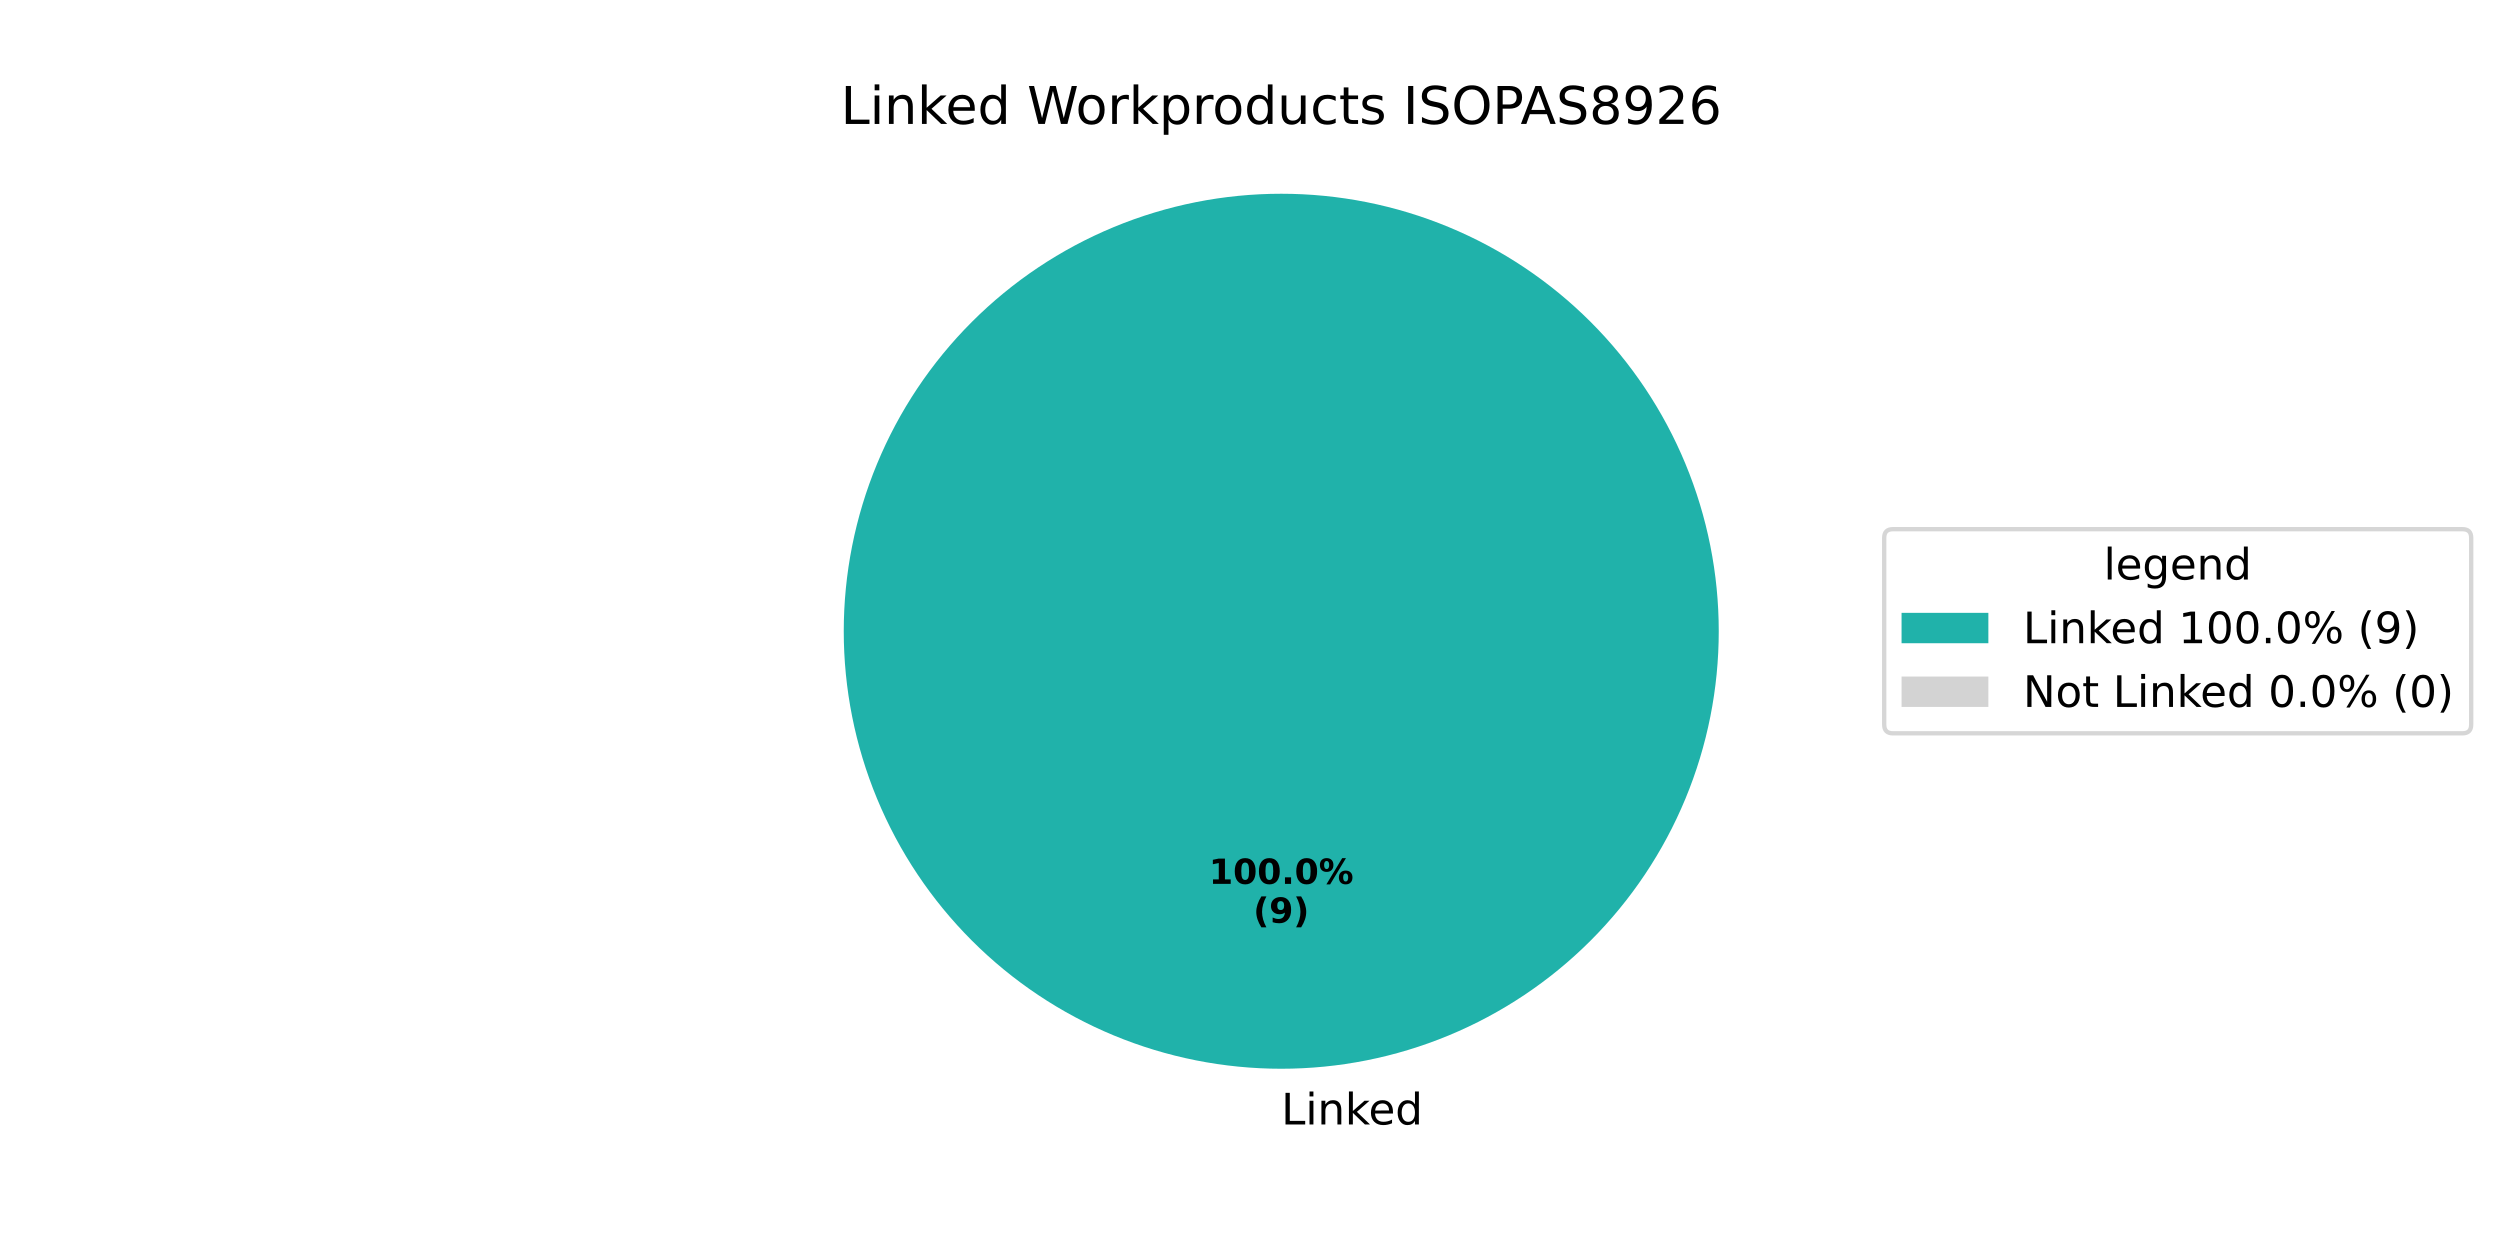
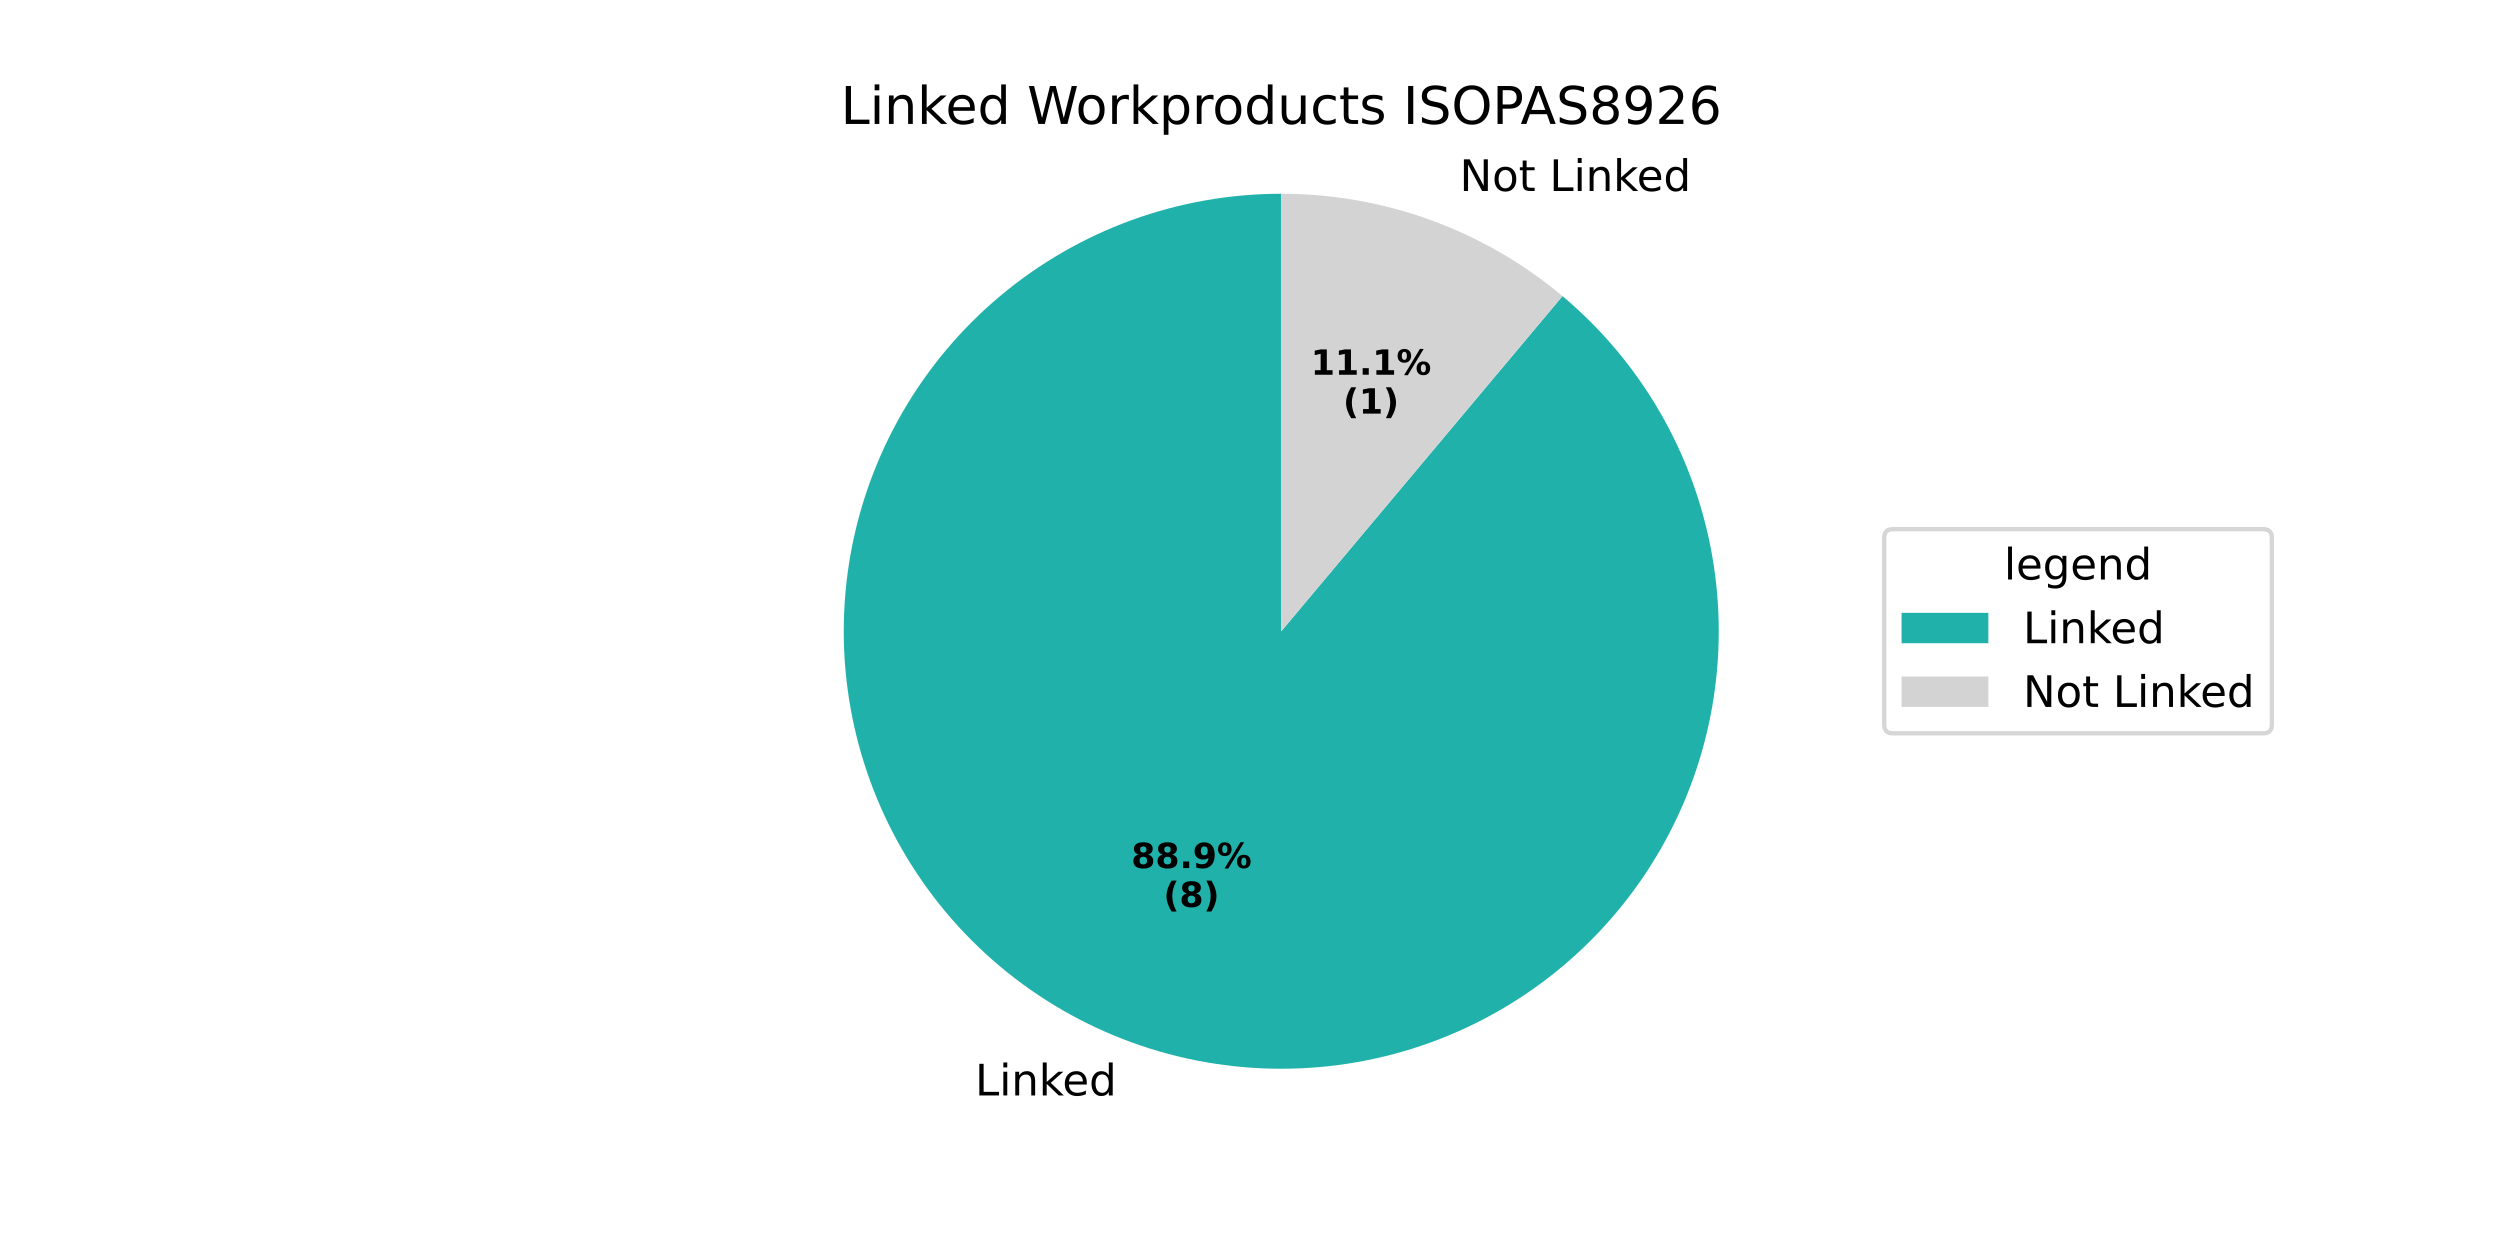
<svg xmlns="http://www.w3.org/2000/svg" xmlns:xlink="http://www.w3.org/1999/xlink" width="576pt" height="288pt" viewBox="0 0 576 288" version="1.1">
  <defs>
    <style type="text/css">*{stroke-linejoin: round; stroke-linecap: butt}</style>
  </defs>
  <g id="figure_1">
    <g id="patch_1">
      <path d="M 0 288  L 576 288  L 576 0  L 0 0  z " style="fill: #ffffff" />
    </g>
    <g id="axes_1">
      <g id="patch_2">
-         <path d="M 396 145.44  C 396 132.203 393.393 119.095 388.327 106.866  C 383.262 94.636 375.836 83.524 366.476 74.164  C 357.116 64.804 346.004 57.378 333.774 52.313  C 321.545 47.247 308.437 44.64 295.2 44.64  C 281.963 44.64 268.855 47.247 256.626 52.313  C 244.396 57.378 233.284 64.804 223.924 74.164  C 214.564 83.524 207.138 94.636 202.073 106.866  C 197.007 119.095 194.4 132.203 194.4 145.44  C 194.4 158.677 197.007 171.785 202.073 184.014  C 207.138 196.244 214.564 207.356 223.924 216.716  C 233.284 226.076 244.396 233.502 256.626 238.567  C 268.855 243.633 281.963 246.24 295.2 246.24  C 308.437 246.24 321.545 243.633 333.774 238.567  C 346.004 233.502 357.116 226.076 366.476 216.716  C 375.836 207.356 383.262 196.244 388.327 184.014  C 393.393 171.785 396 158.677 396 145.44  M 295.2 145.44  z " style="fill: #20b2aa" />
+         <path d="M 295.2 44.64  C 283.442 44.64 271.774 46.697 260.724 50.719  C 249.675 54.741 239.414 60.665 230.407 68.223  C 221.4 75.781 213.784 84.857 207.905 95.04  C 202.025 105.223 197.973 116.357 195.931 127.936  C 193.89 139.516 193.89 151.364 195.931 162.944  C 197.973 174.523 202.025 185.657 207.905 195.84  C 213.784 206.023 221.4 215.099 230.407 222.657  C 239.414 230.215 249.675 236.139 260.724 240.161  C 271.774 244.183 283.442 246.24 295.2 246.24  C 306.958 246.24 318.626 244.183 329.676 240.161  C 340.725 236.139 350.986 230.215 359.993 222.657  C 369 215.099 376.616 206.023 382.495 195.84  C 388.374 185.657 392.427 174.523 394.469 162.944  C 396.51 151.364 396.51 139.516 394.469 127.936  C 392.427 116.357 388.375 105.223 382.495 95.04  C 376.616 84.857 369 75.781 359.993 68.223  L 295.2 145.44  z " style="fill: #20b2aa" />
      </g>
      <g id="patch_3">
-         <path d="M 295.2 44.64  C 295.2 44.64 295.2 44.64 295.2 44.64  L 295.2 145.44  z " style="fill: #d3d3d3" />
+         <path d="M 359.993 68.223  C 350.986 60.665 340.725 54.741 329.676 50.719  C 318.626 46.697 306.958 44.64 295.2 44.64  L 295.2 145.44  z " style="fill: #d3d3d3" />
      </g>
      <g id="matplotlib.axis_1" />
      <g id="matplotlib.axis_2" />
      <g id="text_1">
-         <g transform="translate(295.2 259.0794) scale(0.1 -0.1)">
+         <g transform="translate(224.6596 252.3925) scale(0.1 -0.1)">
          <defs>
            <path id="DejaVuSans-4c" d="M 628 4666  L 1259 4666  L 1259 531  L 3531 531  L 3531 0  L 628 0  L 628 4666  z " transform="scale(0.015625)" />
            <path id="DejaVuSans-69" d="M 603 3500  L 1178 3500  L 1178 0  L 603 0  L 603 3500  z M 603 4863  L 1178 4863  L 1178 4134  L 603 4134  L 603 4863  z " transform="scale(0.015625)" />
            <path id="DejaVuSans-6e" d="M 3513 2113  L 3513 0  L 2938 0  L 2938 2094  Q 2938 2591 2744 2837  Q 2550 3084 2163 3084  Q 1697 3084 1428 2787  Q 1159 2491 1159 1978  L 1159 0  L 581 0  L 581 3500  L 1159 3500  L 1159 2956  Q 1366 3272 1645 3428  Q 1925 3584 2291 3584  Q 2894 3584 3203 3211  Q 3513 2838 3513 2113  z " transform="scale(0.015625)" />
            <path id="DejaVuSans-6b" d="M 581 4863  L 1159 4863  L 1159 1991  L 2875 3500  L 3609 3500  L 1753 1863  L 3688 0  L 2938 0  L 1159 1709  L 1159 0  L 581 0  L 581 4863  z " transform="scale(0.015625)" />
            <path id="DejaVuSans-65" d="M 3597 1894  L 3597 1613  L 953 1613  Q 991 1019 1311 708  Q 1631 397 2203 397  Q 2534 397 2845 478  Q 3156 559 3463 722  L 3463 178  Q 3153 47 2828 -22  Q 2503 -91 2169 -91  Q 1331 -91 842 396  Q 353 884 353 1716  Q 353 2575 817 3079  Q 1281 3584 2069 3584  Q 2775 3584 3186 3129  Q 3597 2675 3597 1894  z M 3022 2063  Q 3016 2534 2758 2815  Q 2500 3097 2075 3097  Q 1594 3097 1305 2825  Q 1016 2553 972 2059  L 3022 2063  z " transform="scale(0.015625)" />
            <path id="DejaVuSans-64" d="M 2906 2969  L 2906 4863  L 3481 4863  L 3481 0  L 2906 0  L 2906 525  Q 2725 213 2448 61  Q 2172 -91 1784 -91  Q 1150 -91 751 415  Q 353 922 353 1747  Q 353 2572 751 3078  Q 1150 3584 1784 3584  Q 2172 3584 2448 3432  Q 2725 3281 2906 2969  z M 947 1747  Q 947 1113 1208 752  Q 1469 391 1925 391  Q 2381 391 2643 752  Q 2906 1113 2906 1747  Q 2906 2381 2643 2742  Q 2381 3103 1925 3103  Q 1469 3103 1208 2742  Q 947 2381 947 1747  z " transform="scale(0.015625)" />
          </defs>
          <use xlink:href="#DejaVuSans-4c" />
          <use xlink:href="#DejaVuSans-69" transform="translate(55.71289 0)" />
          <use xlink:href="#DejaVuSans-6e" transform="translate(83.49609 0)" />
          <use xlink:href="#DejaVuSans-6b" transform="translate(146.875 0)" />
          <use xlink:href="#DejaVuSans-65" transform="translate(201.1602 0)" />
          <use xlink:href="#DejaVuSans-64" transform="translate(262.6836 0)" />
        </g>
      </g>
      <g id="text_2">
-         <g transform="translate(278.54 203.6484) scale(0.08 -0.08)">
+         <g transform="translate(260.6378 200.001) scale(0.08 -0.08)">
+           <defs>
+             <path id="DejaVuSans-Bold-38" d="M 2228 2088  Q 1891 2088 1709 1903  Q 1528 1719 1528 1375  Q 1528 1031 1709 848  Q 1891 666 2228 666  Q 2563 666 2741 848  Q 2919 1031 2919 1375  Q 2919 1722 2741 1905  Q 2563 2088 2228 2088  z M 1350 2484  Q 925 2613 709 2878  Q 494 3144 494 3541  Q 494 4131 934 4440  Q 1375 4750 2228 4750  Q 3075 4750 3515 4442  Q 3956 4134 3956 3541  Q 3956 3144 3739 2878  Q 3522 2613 3097 2484  Q 3572 2353 3814 2058  Q 4056 1763 4056 1313  Q 4056 619 3595 264  Q 3134 -91 2228 -91  Q 1319 -91 855 264  Q 391 619 391 1313  Q 391 1763 633 2058  Q 875 2353 1350 2484  z M 1631 3419  Q 1631 3141 1786 2991  Q 1941 2841 2228 2841  Q 2509 2841 2662 2991  Q 2816 3141 2816 3419  Q 2816 3697 2662 3845  Q 2509 3994 2228 3994  Q 1941 3994 1786 3844  Q 1631 3694 1631 3419  z " transform="scale(0.015625)" />
+             <path id="DejaVuSans-Bold-2e" d="M 653 1209  L 1778 1209  L 1778 0  L 653 0  L 653 1209  z " transform="scale(0.015625)" />
+             <path id="DejaVuSans-Bold-39" d="M 641 103  L 641 966  Q 928 831 1190 764  Q 1453 697 1709 697  Q 2247 697 2547 995  Q 2847 1294 2900 1881  Q 2688 1725 2447 1647  Q 2206 1569 1925 1569  Q 1209 1569 770 1986  Q 331 2403 331 3084  Q 331 3838 820 4291  Q 1309 4744 2131 4744  Q 3044 4744 3544 4128  Q 4044 3513 4044 2388  Q 4044 1231 3459 570  Q 2875 -91 1856 -91  Q 1528 -91 1228 -42  Q 928 6 641 103  z M 2125 2350  Q 2441 2350 2600 2554  Q 2759 2759 2759 3169  Q 2759 3575 2600 3781  Q 2441 3988 2125 3988  Q 1809 3988 1650 3781  Q 1491 3575 1491 3169  Q 1491 2759 1650 2554  Q 1809 2350 2125 2350  z " transform="scale(0.015625)" />
+             <path id="DejaVuSans-Bold-25" d="M 4959 1925  Q 4738 1925 4616 1733  Q 4494 1541 4494 1184  Q 4494 825 4614 633  Q 4734 441 4959 441  Q 5184 441 5303 633  Q 5422 825 5422 1184  Q 5422 1541 5301 1733  Q 5181 1925 4959 1925  z M 4959 2450  Q 5541 2450 5875 2112  Q 6209 1775 6209 1184  Q 6209 594 5875 251  Q 5541 -91 4959 -91  Q 4378 -91 4042 251  Q 3706 594 3706 1184  Q 3706 1772 4042 2111  Q 4378 2450 4959 2450  z M 2094 -91  L 1403 -91  L 4319 4750  L 5013 4750  L 2094 -91  z M 1453 4750  Q 2034 4750 2367 4411  Q 2700 4072 2700 3481  Q 2700 2891 2367 2550  Q 2034 2209 1453 2209  Q 872 2209 539 2550  Q 206 2891 206 3481  Q 206 4072 539 4411  Q 872 4750 1453 4750  z M 1453 4225  Q 1228 4225 1106 4031  Q 984 3838 984 3481  Q 984 3122 1106 2926  Q 1228 2731 1453 2731  Q 1678 2731 1798 2926  Q 1919 3122 1919 3481  Q 1919 3838 1797 4031  Q 1675 4225 1453 4225  z " transform="scale(0.015625)" />
+           </defs>
+           <use xlink:href="#DejaVuSans-Bold-38" />
+           <use xlink:href="#DejaVuSans-Bold-38" transform="translate(69.58008 0)" />
+           <use xlink:href="#DejaVuSans-Bold-2e" transform="translate(139.1602 0)" />
+           <use xlink:href="#DejaVuSans-Bold-39" transform="translate(177.1484 0)" />
+           <use xlink:href="#DejaVuSans-Bold-25" transform="translate(246.7285 0)" />
+         </g>
+         <g transform="translate(268.0753 208.9592) scale(0.08 -0.08)">
+           <defs>
+             <path id="DejaVuSans-Bold-28" d="M 2413 -844  L 1484 -844  Q 1006 -72 778 623  Q 550 1319 550 2003  Q 550 2688 779 3389  Q 1009 4091 1484 4856  L 2413 4856  Q 2013 4116 1813 3408  Q 1613 2700 1613 2009  Q 1613 1319 1811 609  Q 2009 -100 2413 -844  z " transform="scale(0.015625)" />
+             <path id="DejaVuSans-Bold-29" d="M 513 -844  Q 913 -100 1113 609  Q 1313 1319 1313 2009  Q 1313 2700 1113 3408  Q 913 4116 513 4856  L 1441 4856  Q 1916 4091 2145 3389  Q 2375 2688 2375 2003  Q 2375 1319 2147 623  Q 1919 -72 1441 -844  L 513 -844  z " transform="scale(0.015625)" />
+           </defs>
+           <use xlink:href="#DejaVuSans-Bold-28" />
+           <use xlink:href="#DejaVuSans-Bold-38" transform="translate(45.70312 0)" />
+           <use xlink:href="#DejaVuSans-Bold-29" transform="translate(115.2832 0)" />
+         </g>
+       </g>
+       <g id="text_3">
+         <g transform="translate(333.1232 44.00626) scale(0.1 -0.1)">
+           <defs>
+             <path id="DejaVuSans-20" transform="scale(0.015625)" />
+             <path id="DejaVuSans-4e" d="M 628 4666  L 1478 4666  L 3547 763  L 3547 4666  L 4159 4666  L 4159 0  L 3309 0  L 1241 3903  L 1241 0  L 628 0  L 628 4666  z " transform="scale(0.015625)" />
+             <path id="DejaVuSans-6f" d="M 1959 3097  Q 1497 3097 1228 2736  Q 959 2375 959 1747  Q 959 1119 1226 758  Q 1494 397 1959 397  Q 2419 397 2687 759  Q 2956 1122 2956 1747  Q 2956 2369 2687 2733  Q 2419 3097 1959 3097  z M 1959 3584  Q 2709 3584 3137 3096  Q 3566 2609 3566 1747  Q 3566 888 3137 398  Q 2709 -91 1959 -91  Q 1206 -91 779 398  Q 353 888 353 1747  Q 353 2609 779 3096  Q 1206 3584 1959 3584  z " transform="scale(0.015625)" />
+             <path id="DejaVuSans-74" d="M 1172 4494  L 1172 3500  L 2356 3500  L 2356 3053  L 1172 3053  L 1172 1153  Q 1172 725 1289 603  Q 1406 481 1766 481  L 2356 481  L 2356 0  L 1766 0  Q 1100 0 847 248  Q 594 497 594 1153  L 594 3053  L 172 3053  L 172 3500  L 594 3500  L 594 4494  L 1172 4494  z " transform="scale(0.015625)" />
+           </defs>
+           <use xlink:href="#DejaVuSans-20" />
+           <use xlink:href="#DejaVuSans-4e" transform="translate(31.78711 0)" />
+           <use xlink:href="#DejaVuSans-6f" transform="translate(106.5918 0)" />
+           <use xlink:href="#DejaVuSans-74" transform="translate(167.7734 0)" />
+           <use xlink:href="#DejaVuSans-20" transform="translate(206.9824 0)" />
+           <use xlink:href="#DejaVuSans-4c" transform="translate(238.7695 0)" />
+           <use xlink:href="#DejaVuSans-69" transform="translate(294.4824 0)" />
+           <use xlink:href="#DejaVuSans-6e" transform="translate(322.2656 0)" />
+           <use xlink:href="#DejaVuSans-6b" transform="translate(385.6445 0)" />
+           <use xlink:href="#DejaVuSans-65" transform="translate(439.9297 0)" />
+           <use xlink:href="#DejaVuSans-64" transform="translate(501.4531 0)" />
+         </g>
+       </g>
+       <g id="text_4">
+         <g transform="translate(302.0085 86.33577) scale(0.08 -0.08)">
          <defs>
            <path id="DejaVuSans-Bold-31" d="M 750 831  L 1813 831  L 1813 3847  L 722 3622  L 722 4441  L 1806 4666  L 2950 4666  L 2950 831  L 4013 831  L 4013 0  L 750 0  L 750 831  z " transform="scale(0.015625)" />
-             <path id="DejaVuSans-Bold-30" d="M 2944 2338  Q 2944 3213 2780 3570  Q 2616 3928 2228 3928  Q 1841 3928 1675 3570  Q 1509 3213 1509 2338  Q 1509 1453 1675 1090  Q 1841 728 2228 728  Q 2613 728 2778 1090  Q 2944 1453 2944 2338  z M 4147 2328  Q 4147 1169 3647 539  Q 3147 -91 2228 -91  Q 1306 -91 806 539  Q 306 1169 306 2328  Q 306 3491 806 4120  Q 1306 4750 2228 4750  Q 3147 4750 3647 4120  Q 4147 3491 4147 2328  z " transform="scale(0.015625)" />
-             <path id="DejaVuSans-Bold-2e" d="M 653 1209  L 1778 1209  L 1778 0  L 653 0  L 653 1209  z " transform="scale(0.015625)" />
-             <path id="DejaVuSans-Bold-25" d="M 4959 1925  Q 4738 1925 4616 1733  Q 4494 1541 4494 1184  Q 4494 825 4614 633  Q 4734 441 4959 441  Q 5184 441 5303 633  Q 5422 825 5422 1184  Q 5422 1541 5301 1733  Q 5181 1925 4959 1925  z M 4959 2450  Q 5541 2450 5875 2112  Q 6209 1775 6209 1184  Q 6209 594 5875 251  Q 5541 -91 4959 -91  Q 4378 -91 4042 251  Q 3706 594 3706 1184  Q 3706 1772 4042 2111  Q 4378 2450 4959 2450  z M 2094 -91  L 1403 -91  L 4319 4750  L 5013 4750  L 2094 -91  z M 1453 4750  Q 2034 4750 2367 4411  Q 2700 4072 2700 3481  Q 2700 2891 2367 2550  Q 2034 2209 1453 2209  Q 872 2209 539 2550  Q 206 2891 206 3481  Q 206 4072 539 4411  Q 872 4750 1453 4750  z M 1453 4225  Q 1228 4225 1106 4031  Q 984 3838 984 3481  Q 984 3122 1106 2926  Q 1228 2731 1453 2731  Q 1678 2731 1798 2926  Q 1919 3122 1919 3481  Q 1919 3838 1797 4031  Q 1675 4225 1453 4225  z " transform="scale(0.015625)" />
          </defs>
          <use xlink:href="#DejaVuSans-Bold-31" />
-           <use xlink:href="#DejaVuSans-Bold-30" transform="translate(69.58008 0)" />
-           <use xlink:href="#DejaVuSans-Bold-30" transform="translate(139.1602 0)" />
-           <use xlink:href="#DejaVuSans-Bold-2e" transform="translate(208.7402 0)" />
-           <use xlink:href="#DejaVuSans-Bold-30" transform="translate(246.7285 0)" />
-           <use xlink:href="#DejaVuSans-Bold-25" transform="translate(316.3086 0)" />
-         </g>
-         <g transform="translate(288.7606 212.6066) scale(0.08 -0.08)">
-           <defs>
-             <path id="DejaVuSans-Bold-28" d="M 2413 -844  L 1484 -844  Q 1006 -72 778 623  Q 550 1319 550 2003  Q 550 2688 779 3389  Q 1009 4091 1484 4856  L 2413 4856  Q 2013 4116 1813 3408  Q 1613 2700 1613 2009  Q 1613 1319 1811 609  Q 2009 -100 2413 -844  z " transform="scale(0.015625)" />
-             <path id="DejaVuSans-Bold-39" d="M 641 103  L 641 966  Q 928 831 1190 764  Q 1453 697 1709 697  Q 2247 697 2547 995  Q 2847 1294 2900 1881  Q 2688 1725 2447 1647  Q 2206 1569 1925 1569  Q 1209 1569 770 1986  Q 331 2403 331 3084  Q 331 3838 820 4291  Q 1309 4744 2131 4744  Q 3044 4744 3544 4128  Q 4044 3513 4044 2388  Q 4044 1231 3459 570  Q 2875 -91 1856 -91  Q 1528 -91 1228 -42  Q 928 6 641 103  z M 2125 2350  Q 2441 2350 2600 2554  Q 2759 2759 2759 3169  Q 2759 3575 2600 3781  Q 2441 3988 2125 3988  Q 1809 3988 1650 3781  Q 1491 3575 1491 3169  Q 1491 2759 1650 2554  Q 1809 2350 2125 2350  z " transform="scale(0.015625)" />
-             <path id="DejaVuSans-Bold-29" d="M 513 -844  Q 913 -100 1113 609  Q 1313 1319 1313 2009  Q 1313 2700 1113 3408  Q 913 4116 513 4856  L 1441 4856  Q 1916 4091 2145 3389  Q 2375 2688 2375 2003  Q 2375 1319 2147 623  Q 1919 -72 1441 -844  L 513 -844  z " transform="scale(0.015625)" />
-           </defs>
+           <use xlink:href="#DejaVuSans-Bold-31" transform="translate(69.58008 0)" />
+           <use xlink:href="#DejaVuSans-Bold-2e" transform="translate(139.1602 0)" />
+           <use xlink:href="#DejaVuSans-Bold-31" transform="translate(177.1484 0)" />
+           <use xlink:href="#DejaVuSans-Bold-25" transform="translate(246.7285 0)" />
+         </g>
+         <g transform="translate(309.446 95.29402) scale(0.08 -0.08)">
          <use xlink:href="#DejaVuSans-Bold-28" />
-           <use xlink:href="#DejaVuSans-Bold-39" transform="translate(45.70312 0)" />
+           <use xlink:href="#DejaVuSans-Bold-31" transform="translate(45.70312 0)" />
          <use xlink:href="#DejaVuSans-Bold-29" transform="translate(115.2832 0)" />
        </g>
      </g>
-       <g id="text_3">
+       <g id="text_5">
        <g transform="translate(193.7025 28.56) scale(0.12 -0.12)">
          <defs>
-             <path id="DejaVuSans-20" transform="scale(0.015625)" />
            <path id="DejaVuSans-57" d="M 213 4666  L 850 4666  L 1831 722  L 2809 4666  L 3519 4666  L 4500 722  L 5478 4666  L 6119 4666  L 4947 0  L 4153 0  L 3169 4050  L 2175 0  L 1381 0  L 213 4666  z " transform="scale(0.015625)" />
-             <path id="DejaVuSans-6f" d="M 1959 3097  Q 1497 3097 1228 2736  Q 959 2375 959 1747  Q 959 1119 1226 758  Q 1494 397 1959 397  Q 2419 397 2687 759  Q 2956 1122 2956 1747  Q 2956 2369 2687 2733  Q 2419 3097 1959 3097  z M 1959 3584  Q 2709 3584 3137 3096  Q 3566 2609 3566 1747  Q 3566 888 3137 398  Q 2709 -91 1959 -91  Q 1206 -91 779 398  Q 353 888 353 1747  Q 353 2609 779 3096  Q 1206 3584 1959 3584  z " transform="scale(0.015625)" />
            <path id="DejaVuSans-72" d="M 2631 2963  Q 2534 3019 2420 3045  Q 2306 3072 2169 3072  Q 1681 3072 1420 2755  Q 1159 2438 1159 1844  L 1159 0  L 581 0  L 581 3500  L 1159 3500  L 1159 2956  Q 1341 3275 1631 3429  Q 1922 3584 2338 3584  Q 2397 3584 2469 3576  Q 2541 3569 2628 3553  L 2631 2963  z " transform="scale(0.015625)" />
            <path id="DejaVuSans-70" d="M 1159 525  L 1159 -1331  L 581 -1331  L 581 3500  L 1159 3500  L 1159 2969  Q 1341 3281 1617 3432  Q 1894 3584 2278 3584  Q 2916 3584 3314 3078  Q 3713 2572 3713 1747  Q 3713 922 3314 415  Q 2916 -91 2278 -91  Q 1894 -91 1617 61  Q 1341 213 1159 525  z M 3116 1747  Q 3116 2381 2855 2742  Q 2594 3103 2138 3103  Q 1681 3103 1420 2742  Q 1159 2381 1159 1747  Q 1159 1113 1420 752  Q 1681 391 2138 391  Q 2594 391 2855 752  Q 3116 1113 3116 1747  z " transform="scale(0.015625)" />
            <path id="DejaVuSans-75" d="M 544 1381  L 544 3500  L 1119 3500  L 1119 1403  Q 1119 906 1312 657  Q 1506 409 1894 409  Q 2359 409 2629 706  Q 2900 1003 2900 1516  L 2900 3500  L 3475 3500  L 3475 0  L 2900 0  L 2900 538  Q 2691 219 2414 64  Q 2138 -91 1772 -91  Q 1169 -91 856 284  Q 544 659 544 1381  z M 1991 3584  L 1991 3584  z " transform="scale(0.015625)" />
            <path id="DejaVuSans-63" d="M 3122 3366  L 3122 2828  Q 2878 2963 2633 3030  Q 2388 3097 2138 3097  Q 1578 3097 1268 2742  Q 959 2388 959 1747  Q 959 1106 1268 751  Q 1578 397 2138 397  Q 2388 397 2633 464  Q 2878 531 3122 666  L 3122 134  Q 2881 22 2623 -34  Q 2366 -91 2075 -91  Q 1284 -91 818 406  Q 353 903 353 1747  Q 353 2603 823 3093  Q 1294 3584 2113 3584  Q 2378 3584 2631 3529  Q 2884 3475 3122 3366  z " transform="scale(0.015625)" />
-             <path id="DejaVuSans-74" d="M 1172 4494  L 1172 3500  L 2356 3500  L 2356 3053  L 1172 3053  L 1172 1153  Q 1172 725 1289 603  Q 1406 481 1766 481  L 2356 481  L 2356 0  L 1766 0  Q 1100 0 847 248  Q 594 497 594 1153  L 594 3053  L 172 3053  L 172 3500  L 594 3500  L 594 4494  L 1172 4494  z " transform="scale(0.015625)" />
            <path id="DejaVuSans-73" d="M 2834 3397  L 2834 2853  Q 2591 2978 2328 3040  Q 2066 3103 1784 3103  Q 1356 3103 1142 2972  Q 928 2841 928 2578  Q 928 2378 1081 2264  Q 1234 2150 1697 2047  L 1894 2003  Q 2506 1872 2764 1633  Q 3022 1394 3022 966  Q 3022 478 2636 193  Q 2250 -91 1575 -91  Q 1294 -91 989 -36  Q 684 19 347 128  L 347 722  Q 666 556 975 473  Q 1284 391 1588 391  Q 1994 391 2212 530  Q 2431 669 2431 922  Q 2431 1156 2273 1281  Q 2116 1406 1581 1522  L 1381 1569  Q 847 1681 609 1914  Q 372 2147 372 2553  Q 372 3047 722 3315  Q 1072 3584 1716 3584  Q 2034 3584 2315 3537  Q 2597 3491 2834 3397  z " transform="scale(0.015625)" />
            <path id="DejaVuSans-49" d="M 628 4666  L 1259 4666  L 1259 0  L 628 0  L 628 4666  z " transform="scale(0.015625)" />
            <path id="DejaVuSans-53" d="M 3425 4513  L 3425 3897  Q 3066 4069 2747 4153  Q 2428 4238 2131 4238  Q 1616 4238 1336 4038  Q 1056 3838 1056 3469  Q 1056 3159 1242 3001  Q 1428 2844 1947 2747  L 2328 2669  Q 3034 2534 3370 2195  Q 3706 1856 3706 1288  Q 3706 609 3251 259  Q 2797 -91 1919 -91  Q 1588 -91 1214 -16  Q 841 59 441 206  L 441 856  Q 825 641 1194 531  Q 1563 422 1919 422  Q 2459 422 2753 634  Q 3047 847 3047 1241  Q 3047 1584 2836 1778  Q 2625 1972 2144 2069  L 1759 2144  Q 1053 2284 737 2584  Q 422 2884 422 3419  Q 422 4038 858 4394  Q 1294 4750 2059 4750  Q 2388 4750 2728 4690  Q 3069 4631 3425 4513  z " transform="scale(0.015625)" />
            <path id="DejaVuSans-4f" d="M 2522 4238  Q 1834 4238 1429 3725  Q 1025 3213 1025 2328  Q 1025 1447 1429 934  Q 1834 422 2522 422  Q 3209 422 3611 934  Q 4013 1447 4013 2328  Q 4013 3213 3611 3725  Q 3209 4238 2522 4238  z M 2522 4750  Q 3503 4750 4090 4092  Q 4678 3434 4678 2328  Q 4678 1225 4090 567  Q 3503 -91 2522 -91  Q 1538 -91 948 565  Q 359 1222 359 2328  Q 359 3434 948 4092  Q 1538 4750 2522 4750  z " transform="scale(0.015625)" />
            <path id="DejaVuSans-50" d="M 1259 4147  L 1259 2394  L 2053 2394  Q 2494 2394 2734 2622  Q 2975 2850 2975 3272  Q 2975 3691 2734 3919  Q 2494 4147 2053 4147  L 1259 4147  z M 628 4666  L 2053 4666  Q 2838 4666 3239 4311  Q 3641 3956 3641 3272  Q 3641 2581 3239 2228  Q 2838 1875 2053 1875  L 1259 1875  L 1259 0  L 628 0  L 628 4666  z " transform="scale(0.015625)" />
            <path id="DejaVuSans-41" d="M 2188 4044  L 1331 1722  L 3047 1722  L 2188 4044  z M 1831 4666  L 2547 4666  L 4325 0  L 3669 0  L 3244 1197  L 1141 1197  L 716 0  L 50 0  L 1831 4666  z " transform="scale(0.015625)" />
            <path id="DejaVuSans-38" d="M 2034 2216  Q 1584 2216 1326 1975  Q 1069 1734 1069 1313  Q 1069 891 1326 650  Q 1584 409 2034 409  Q 2484 409 2743 651  Q 3003 894 3003 1313  Q 3003 1734 2745 1975  Q 2488 2216 2034 2216  z M 1403 2484  Q 997 2584 770 2862  Q 544 3141 544 3541  Q 544 4100 942 4425  Q 1341 4750 2034 4750  Q 2731 4750 3128 4425  Q 3525 4100 3525 3541  Q 3525 3141 3298 2862  Q 3072 2584 2669 2484  Q 3125 2378 3379 2068  Q 3634 1759 3634 1313  Q 3634 634 3220 271  Q 2806 -91 2034 -91  Q 1263 -91 848 271  Q 434 634 434 1313  Q 434 1759 690 2068  Q 947 2378 1403 2484  z M 1172 3481  Q 1172 3119 1398 2916  Q 1625 2713 2034 2713  Q 2441 2713 2670 2916  Q 2900 3119 2900 3481  Q 2900 3844 2670 4047  Q 2441 4250 2034 4250  Q 1625 4250 1398 4047  Q 1172 3844 1172 3481  z " transform="scale(0.015625)" />
            <path id="DejaVuSans-39" d="M 703 97  L 703 672  Q 941 559 1184 500  Q 1428 441 1663 441  Q 2288 441 2617 861  Q 2947 1281 2994 2138  Q 2813 1869 2534 1725  Q 2256 1581 1919 1581  Q 1219 1581 811 2004  Q 403 2428 403 3163  Q 403 3881 828 4315  Q 1253 4750 1959 4750  Q 2769 4750 3195 4129  Q 3622 3509 3622 2328  Q 3622 1225 3098 567  Q 2575 -91 1691 -91  Q 1453 -91 1209 -44  Q 966 3 703 97  z M 1959 2075  Q 2384 2075 2632 2365  Q 2881 2656 2881 3163  Q 2881 3666 2632 3958  Q 2384 4250 1959 4250  Q 1534 4250 1286 3958  Q 1038 3666 1038 3163  Q 1038 2656 1286 2365  Q 1534 2075 1959 2075  z " transform="scale(0.015625)" />
            <path id="DejaVuSans-32" d="M 1228 531  L 3431 531  L 3431 0  L 469 0  L 469 531  Q 828 903 1448 1529  Q 2069 2156 2228 2338  Q 2531 2678 2651 2914  Q 2772 3150 2772 3378  Q 2772 3750 2511 3984  Q 2250 4219 1831 4219  Q 1534 4219 1204 4116  Q 875 4013 500 3803  L 500 4441  Q 881 4594 1212 4672  Q 1544 4750 1819 4750  Q 2544 4750 2975 4387  Q 3406 4025 3406 3419  Q 3406 3131 3298 2873  Q 3191 2616 2906 2266  Q 2828 2175 2409 1742  Q 1991 1309 1228 531  z " transform="scale(0.015625)" />
            <path id="DejaVuSans-36" d="M 2113 2584  Q 1688 2584 1439 2293  Q 1191 2003 1191 1497  Q 1191 994 1439 701  Q 1688 409 2113 409  Q 2538 409 2786 701  Q 3034 994 3034 1497  Q 3034 2003 2786 2293  Q 2538 2584 2113 2584  z M 3366 4563  L 3366 3988  Q 3128 4100 2886 4159  Q 2644 4219 2406 4219  Q 1781 4219 1451 3797  Q 1122 3375 1075 2522  Q 1259 2794 1537 2939  Q 1816 3084 2150 3084  Q 2853 3084 3261 2657  Q 3669 2231 3669 1497  Q 3669 778 3244 343  Q 2819 -91 2113 -91  Q 1303 -91 875 529  Q 447 1150 447 2328  Q 447 3434 972 4092  Q 1497 4750 2381 4750  Q 2619 4750 2861 4703  Q 3103 4656 3366 4563  z " transform="scale(0.015625)" />
          </defs>
          <use xlink:href="#DejaVuSans-4c" />
          <use xlink:href="#DejaVuSans-69" transform="translate(55.71289 0)" />
          <use xlink:href="#DejaVuSans-6e" transform="translate(83.49609 0)" />
          <use xlink:href="#DejaVuSans-6b" transform="translate(146.875 0)" />
          <use xlink:href="#DejaVuSans-65" transform="translate(201.1602 0)" />
          <use xlink:href="#DejaVuSans-64" transform="translate(262.6836 0)" />
          <use xlink:href="#DejaVuSans-20" transform="translate(326.1602 0)" />
          <use xlink:href="#DejaVuSans-57" transform="translate(357.9473 0)" />
          <use xlink:href="#DejaVuSans-6f" transform="translate(450.9492 0)" />
          <use xlink:href="#DejaVuSans-72" transform="translate(512.1309 0)" />
          <use xlink:href="#DejaVuSans-6b" transform="translate(553.2441 0)" />
          <use xlink:href="#DejaVuSans-70" transform="translate(611.1543 0)" />
          <use xlink:href="#DejaVuSans-72" transform="translate(674.6309 0)" />
          <use xlink:href="#DejaVuSans-6f" transform="translate(713.4941 0)" />
          <use xlink:href="#DejaVuSans-64" transform="translate(774.6758 0)" />
          <use xlink:href="#DejaVuSans-75" transform="translate(838.1523 0)" />
          <use xlink:href="#DejaVuSans-63" transform="translate(901.5312 0)" />
          <use xlink:href="#DejaVuSans-74" transform="translate(956.5117 0)" />
          <use xlink:href="#DejaVuSans-73" transform="translate(995.7207 0)" />
          <use xlink:href="#DejaVuSans-20" transform="translate(1047.82 0)" />
          <use xlink:href="#DejaVuSans-49" transform="translate(1079.607 0)" />
          <use xlink:href="#DejaVuSans-53" transform="translate(1109.1 0)" />
          <use xlink:href="#DejaVuSans-4f" transform="translate(1172.576 0)" />
          <use xlink:href="#DejaVuSans-50" transform="translate(1251.287 0)" />
          <use xlink:href="#DejaVuSans-41" transform="translate(1305.215 0)" />
          <use xlink:href="#DejaVuSans-53" transform="translate(1373.623 0)" />
          <use xlink:href="#DejaVuSans-38" transform="translate(1437.1 0)" />
          <use xlink:href="#DejaVuSans-39" transform="translate(1500.723 0)" />
          <use xlink:href="#DejaVuSans-32" transform="translate(1564.346 0)" />
          <use xlink:href="#DejaVuSans-36" transform="translate(1627.969 0)" />
        </g>
      </g>
      <g id="legend_1">
        <g id="patch_4">
-           <path d="M 436.12 168.957  L 567.362 168.957  Q 569.362 168.957 569.362 166.957  L 569.362 123.923  Q 569.362 121.923 567.362 121.923  L 436.12 121.923  Q 434.12 121.923 434.12 123.923  L 434.12 166.957  Q 434.12 168.957 436.12 168.957  z " style="fill: #ffffff; opacity: 0.8; stroke: #cccccc; stroke-linejoin: miter" />
-         </g>
-         <g id="text_4">
-           <g transform="translate(484.6817 133.5213) scale(0.1 -0.1)">
+           <path d="M 436.12 168.957  L 521.436 168.957  Q 523.436 168.957 523.436 166.957  L 523.436 123.923  Q 523.436 121.923 521.436 121.923  L 436.12 121.923  Q 434.12 121.923 434.12 123.923  L 434.12 166.957  Q 434.12 168.957 436.12 168.957  z " style="fill: #ffffff; opacity: 0.8; stroke: #cccccc; stroke-linejoin: miter" />
+         </g>
+         <g id="text_6">
+           <g transform="translate(461.7184 133.5213) scale(0.1 -0.1)">
            <defs>
              <path id="DejaVuSans-6c" d="M 603 4863  L 1178 4863  L 1178 0  L 603 0  L 603 4863  z " transform="scale(0.015625)" />
              <path id="DejaVuSans-67" d="M 2906 1791  Q 2906 2416 2648 2759  Q 2391 3103 1925 3103  Q 1463 3103 1205 2759  Q 947 2416 947 1791  Q 947 1169 1205 825  Q 1463 481 1925 481  Q 2391 481 2648 825  Q 2906 1169 2906 1791  z M 3481 434  Q 3481 -459 3084 -895  Q 2688 -1331 1869 -1331  Q 1566 -1331 1297 -1286  Q 1028 -1241 775 -1147  L 775 -588  Q 1028 -725 1275 -790  Q 1522 -856 1778 -856  Q 2344 -856 2625 -561  Q 2906 -266 2906 331  L 2906 616  Q 2728 306 2450 153  Q 2172 0 1784 0  Q 1141 0 747 490  Q 353 981 353 1791  Q 353 2603 747 3093  Q 1141 3584 1784 3584  Q 2172 3584 2450 3431  Q 2728 3278 2906 2969  L 2906 3500  L 3481 3500  L 3481 434  z " transform="scale(0.015625)" />
            </defs>
            <use xlink:href="#DejaVuSans-6c" />
            <use xlink:href="#DejaVuSans-65" transform="translate(27.7832 0)" />
            <use xlink:href="#DejaVuSans-67" transform="translate(89.30664 0)" />
            <use xlink:href="#DejaVuSans-65" transform="translate(152.7832 0)" />
            <use xlink:href="#DejaVuSans-6e" transform="translate(214.3066 0)" />
            <use xlink:href="#DejaVuSans-64" transform="translate(277.6855 0)" />
          </g>
        </g>
        <g id="patch_5">
          <path d="M 438.12 148.199  L 458.12 148.199  L 458.12 141.199  L 438.12 141.199  z " style="fill: #20b2aa" />
        </g>
-         <g id="text_5">
+         <g id="text_7">
          <g transform="translate(466.12 148.1994) scale(0.1 -0.1)">
-             <defs>
-               <path id="DejaVuSans-31" d="M 794 531  L 1825 531  L 1825 4091  L 703 3866  L 703 4441  L 1819 4666  L 2450 4666  L 2450 531  L 3481 531  L 3481 0  L 794 0  L 794 531  z " transform="scale(0.015625)" />
-               <path id="DejaVuSans-30" d="M 2034 4250  Q 1547 4250 1301 3770  Q 1056 3291 1056 2328  Q 1056 1369 1301 889  Q 1547 409 2034 409  Q 2525 409 2770 889  Q 3016 1369 3016 2328  Q 3016 3291 2770 3770  Q 2525 4250 2034 4250  z M 2034 4750  Q 2819 4750 3233 4129  Q 3647 3509 3647 2328  Q 3647 1150 3233 529  Q 2819 -91 2034 -91  Q 1250 -91 836 529  Q 422 1150 422 2328  Q 422 3509 836 4129  Q 1250 4750 2034 4750  z " transform="scale(0.015625)" />
-               <path id="DejaVuSans-2e" d="M 684 794  L 1344 794  L 1344 0  L 684 0  L 684 794  z " transform="scale(0.015625)" />
-               <path id="DejaVuSans-25" d="M 4653 2053  Q 4381 2053 4226 1822  Q 4072 1591 4072 1178  Q 4072 772 4226 539  Q 4381 306 4653 306  Q 4919 306 5073 539  Q 5228 772 5228 1178  Q 5228 1588 5073 1820  Q 4919 2053 4653 2053  z M 4653 2450  Q 5147 2450 5437 2106  Q 5728 1763 5728 1178  Q 5728 594 5436 251  Q 5144 -91 4653 -91  Q 4153 -91 3862 251  Q 3572 594 3572 1178  Q 3572 1766 3864 2108  Q 4156 2450 4653 2450  z M 1428 4353  Q 1159 4353 1004 4120  Q 850 3888 850 3481  Q 850 3069 1003 2837  Q 1156 2606 1428 2606  Q 1700 2606 1854 2837  Q 2009 3069 2009 3481  Q 2009 3884 1853 4118  Q 1697 4353 1428 4353  z M 4250 4750  L 4750 4750  L 1831 -91  L 1331 -91  L 4250 4750  z M 1428 4750  Q 1922 4750 2215 4408  Q 2509 4066 2509 3481  Q 2509 2891 2217 2550  Q 1925 2209 1428 2209  Q 931 2209 642 2551  Q 353 2894 353 3481  Q 353 4063 643 4406  Q 934 4750 1428 4750  z " transform="scale(0.015625)" />
-               <path id="DejaVuSans-28" d="M 1984 4856  Q 1566 4138 1362 3434  Q 1159 2731 1159 2009  Q 1159 1288 1364 580  Q 1569 -128 1984 -844  L 1484 -844  Q 1016 -109 783 600  Q 550 1309 550 2009  Q 550 2706 781 3412  Q 1013 4119 1484 4856  L 1984 4856  z " transform="scale(0.015625)" />
-               <path id="DejaVuSans-29" d="M 513 4856  L 1013 4856  Q 1481 4119 1714 3412  Q 1947 2706 1947 2009  Q 1947 1309 1714 600  Q 1481 -109 1013 -844  L 513 -844  Q 928 -128 1133 580  Q 1338 1288 1338 2009  Q 1338 2731 1133 3434  Q 928 4138 513 4856  z " transform="scale(0.015625)" />
-             </defs>
            <use xlink:href="#DejaVuSans-4c" />
            <use xlink:href="#DejaVuSans-69" transform="translate(55.71289 0)" />
            <use xlink:href="#DejaVuSans-6e" transform="translate(83.49609 0)" />
            <use xlink:href="#DejaVuSans-6b" transform="translate(146.875 0)" />
            <use xlink:href="#DejaVuSans-65" transform="translate(201.1602 0)" />
            <use xlink:href="#DejaVuSans-64" transform="translate(262.6836 0)" />
-             <use xlink:href="#DejaVuSans-20" transform="translate(326.1602 0)" />
-             <use xlink:href="#DejaVuSans-31" transform="translate(357.9473 0)" />
-             <use xlink:href="#DejaVuSans-30" transform="translate(421.5703 0)" />
-             <use xlink:href="#DejaVuSans-30" transform="translate(485.1934 0)" />
-             <use xlink:href="#DejaVuSans-2e" transform="translate(548.8164 0)" />
-             <use xlink:href="#DejaVuSans-30" transform="translate(580.6035 0)" />
-             <use xlink:href="#DejaVuSans-25" transform="translate(644.2266 0)" />
-             <use xlink:href="#DejaVuSans-20" transform="translate(739.2461 0)" />
-             <use xlink:href="#DejaVuSans-28" transform="translate(771.0332 0)" />
-             <use xlink:href="#DejaVuSans-39" transform="translate(810.0469 0)" />
-             <use xlink:href="#DejaVuSans-29" transform="translate(873.6699 0)" />
          </g>
        </g>
        <g id="patch_6">
          <path d="M 438.12 162.877  L 458.12 162.877  L 458.12 155.877  L 438.12 155.877  z " style="fill: #d3d3d3" />
        </g>
-         <g id="text_6">
+         <g id="text_8">
          <g transform="translate(466.12 162.8775) scale(0.1 -0.1)">
-             <defs>
-               <path id="DejaVuSans-4e" d="M 628 4666  L 1478 4666  L 3547 763  L 3547 4666  L 4159 4666  L 4159 0  L 3309 0  L 1241 3903  L 1241 0  L 628 0  L 628 4666  z " transform="scale(0.015625)" />
-             </defs>
            <use xlink:href="#DejaVuSans-4e" />
            <use xlink:href="#DejaVuSans-6f" transform="translate(74.80469 0)" />
            <use xlink:href="#DejaVuSans-74" transform="translate(135.9863 0)" />
            <use xlink:href="#DejaVuSans-20" transform="translate(175.1953 0)" />
            <use xlink:href="#DejaVuSans-4c" transform="translate(206.9824 0)" />
            <use xlink:href="#DejaVuSans-69" transform="translate(262.6953 0)" />
            <use xlink:href="#DejaVuSans-6e" transform="translate(290.4785 0)" />
            <use xlink:href="#DejaVuSans-6b" transform="translate(353.8574 0)" />
            <use xlink:href="#DejaVuSans-65" transform="translate(408.1426 0)" />
            <use xlink:href="#DejaVuSans-64" transform="translate(469.666 0)" />
-             <use xlink:href="#DejaVuSans-20" transform="translate(533.1426 0)" />
-             <use xlink:href="#DejaVuSans-30" transform="translate(564.9297 0)" />
-             <use xlink:href="#DejaVuSans-2e" transform="translate(628.5527 0)" />
-             <use xlink:href="#DejaVuSans-30" transform="translate(660.3398 0)" />
-             <use xlink:href="#DejaVuSans-25" transform="translate(723.9629 0)" />
-             <use xlink:href="#DejaVuSans-20" transform="translate(818.9824 0)" />
-             <use xlink:href="#DejaVuSans-28" transform="translate(850.7695 0)" />
-             <use xlink:href="#DejaVuSans-30" transform="translate(889.7832 0)" />
-             <use xlink:href="#DejaVuSans-29" transform="translate(953.4062 0)" />
          </g>
        </g>
      </g>
    </g>
  </g>
</svg>
